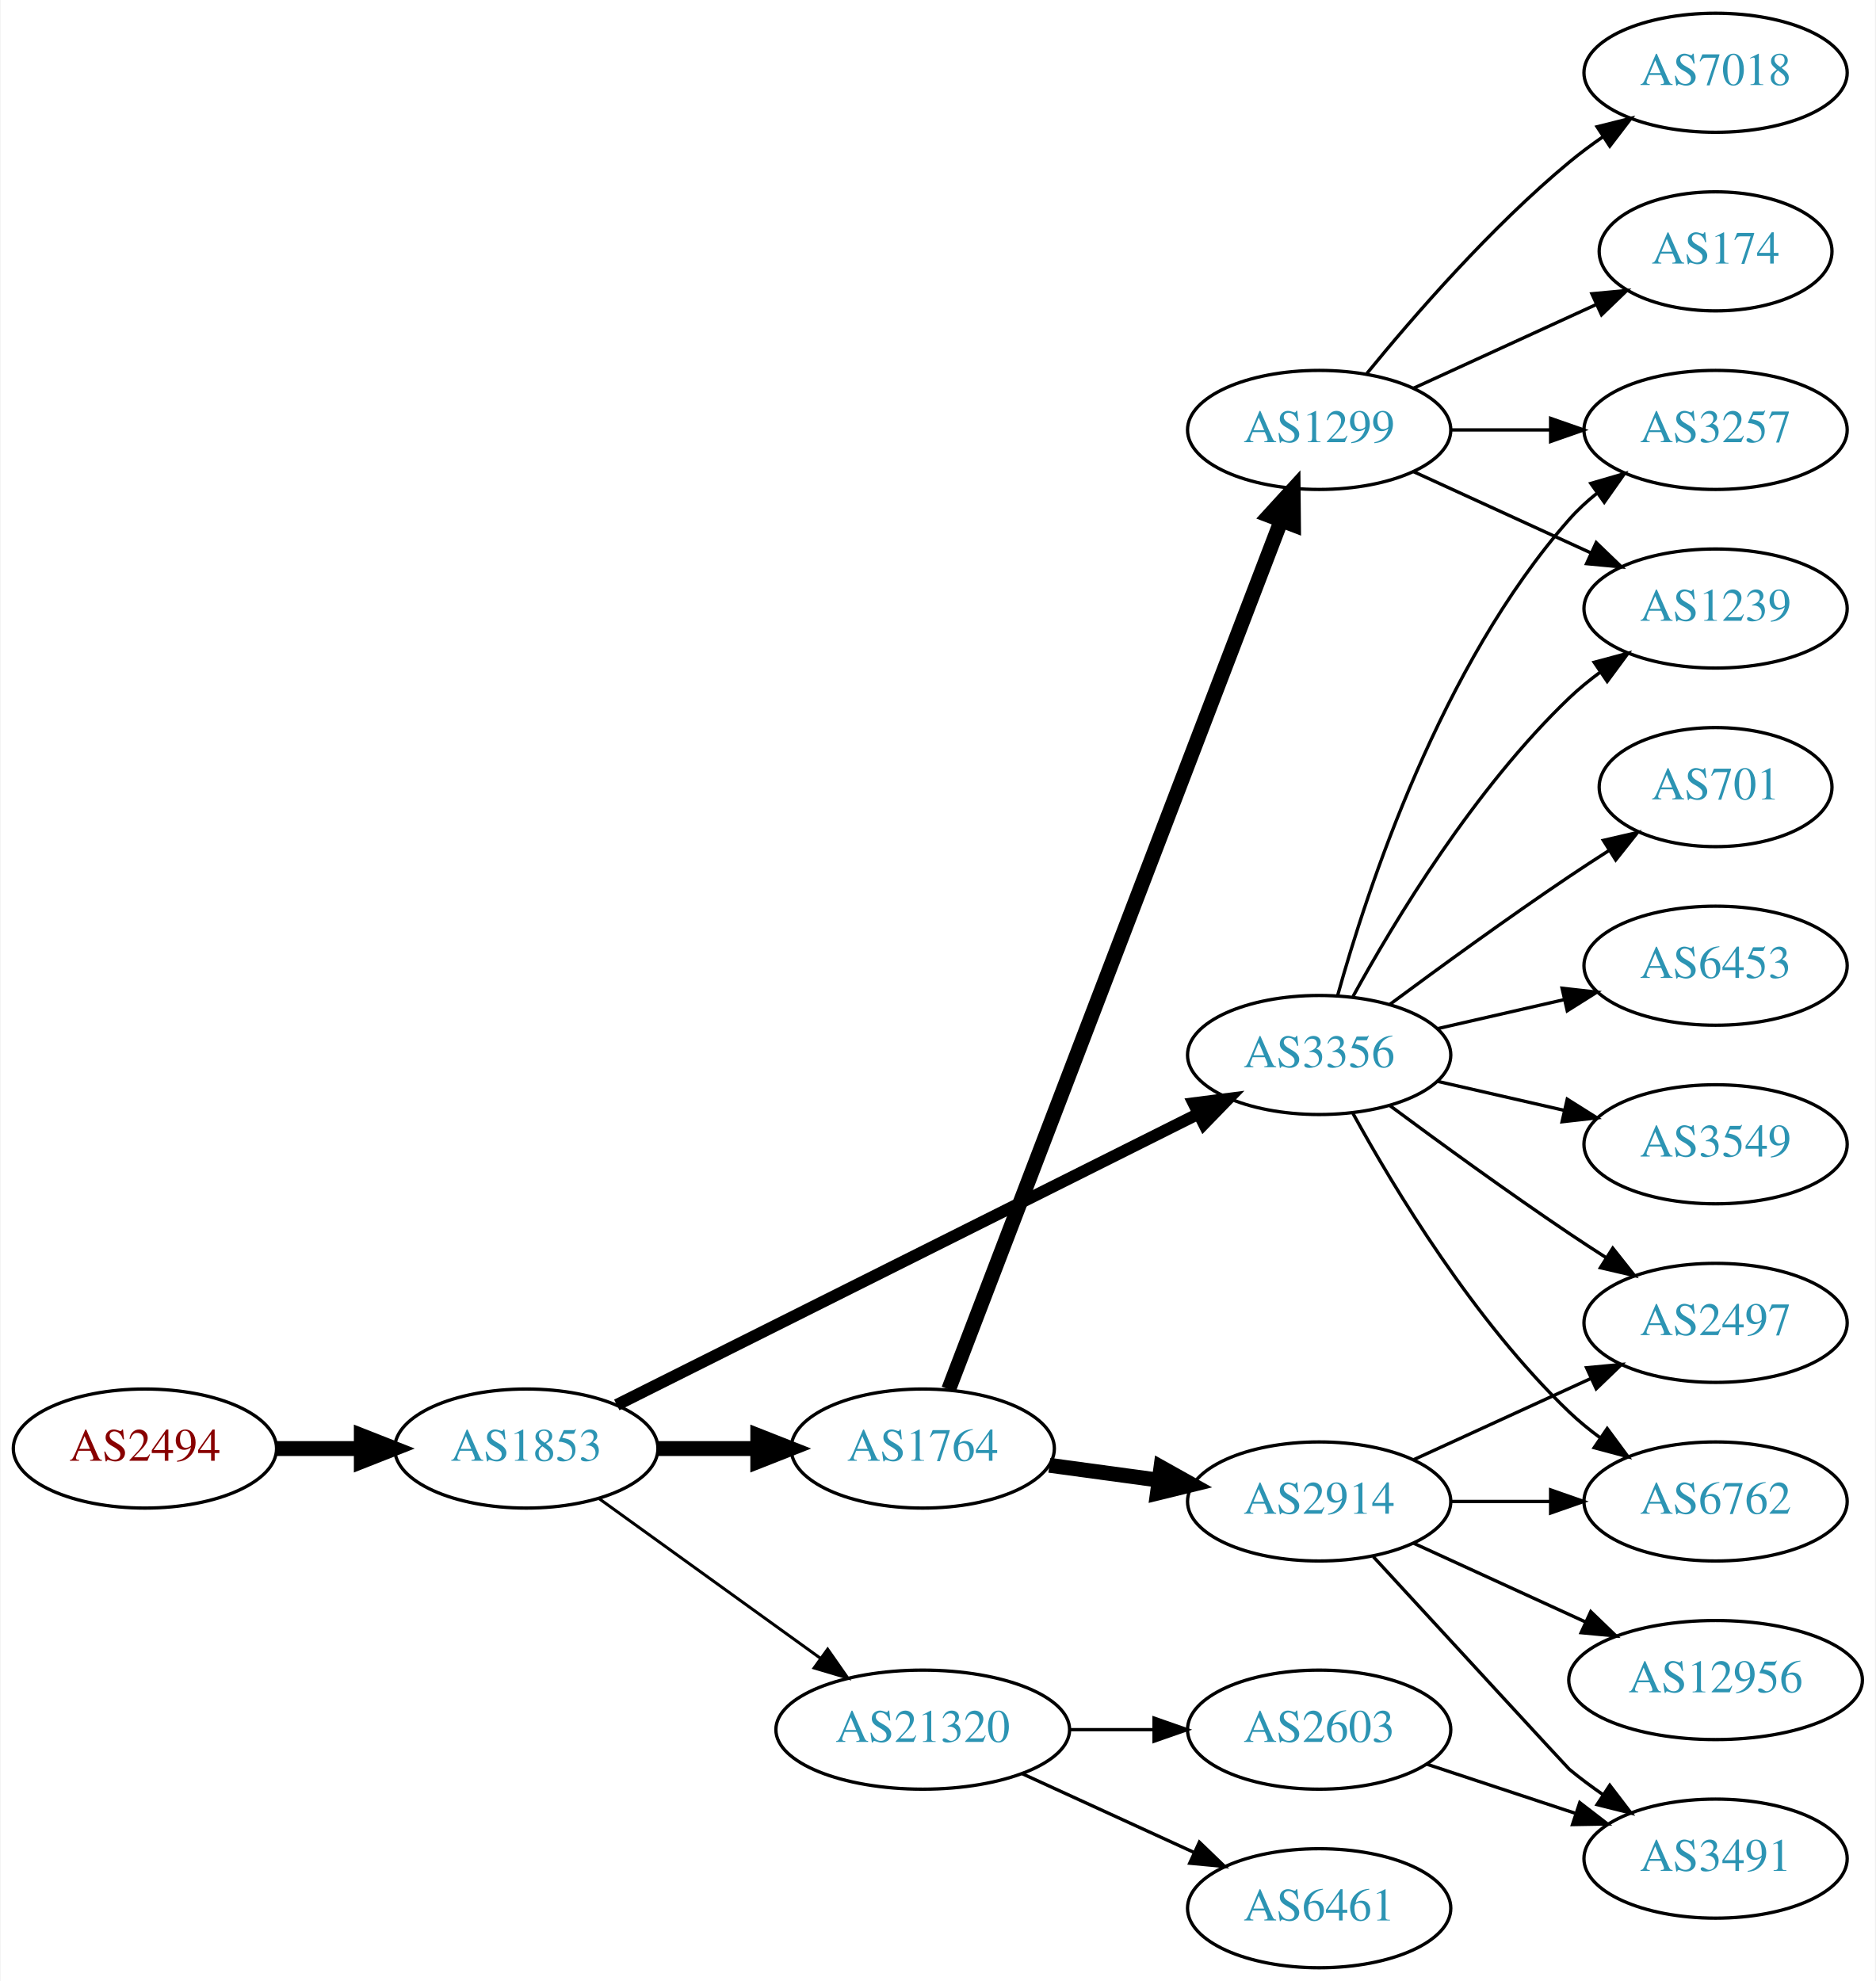
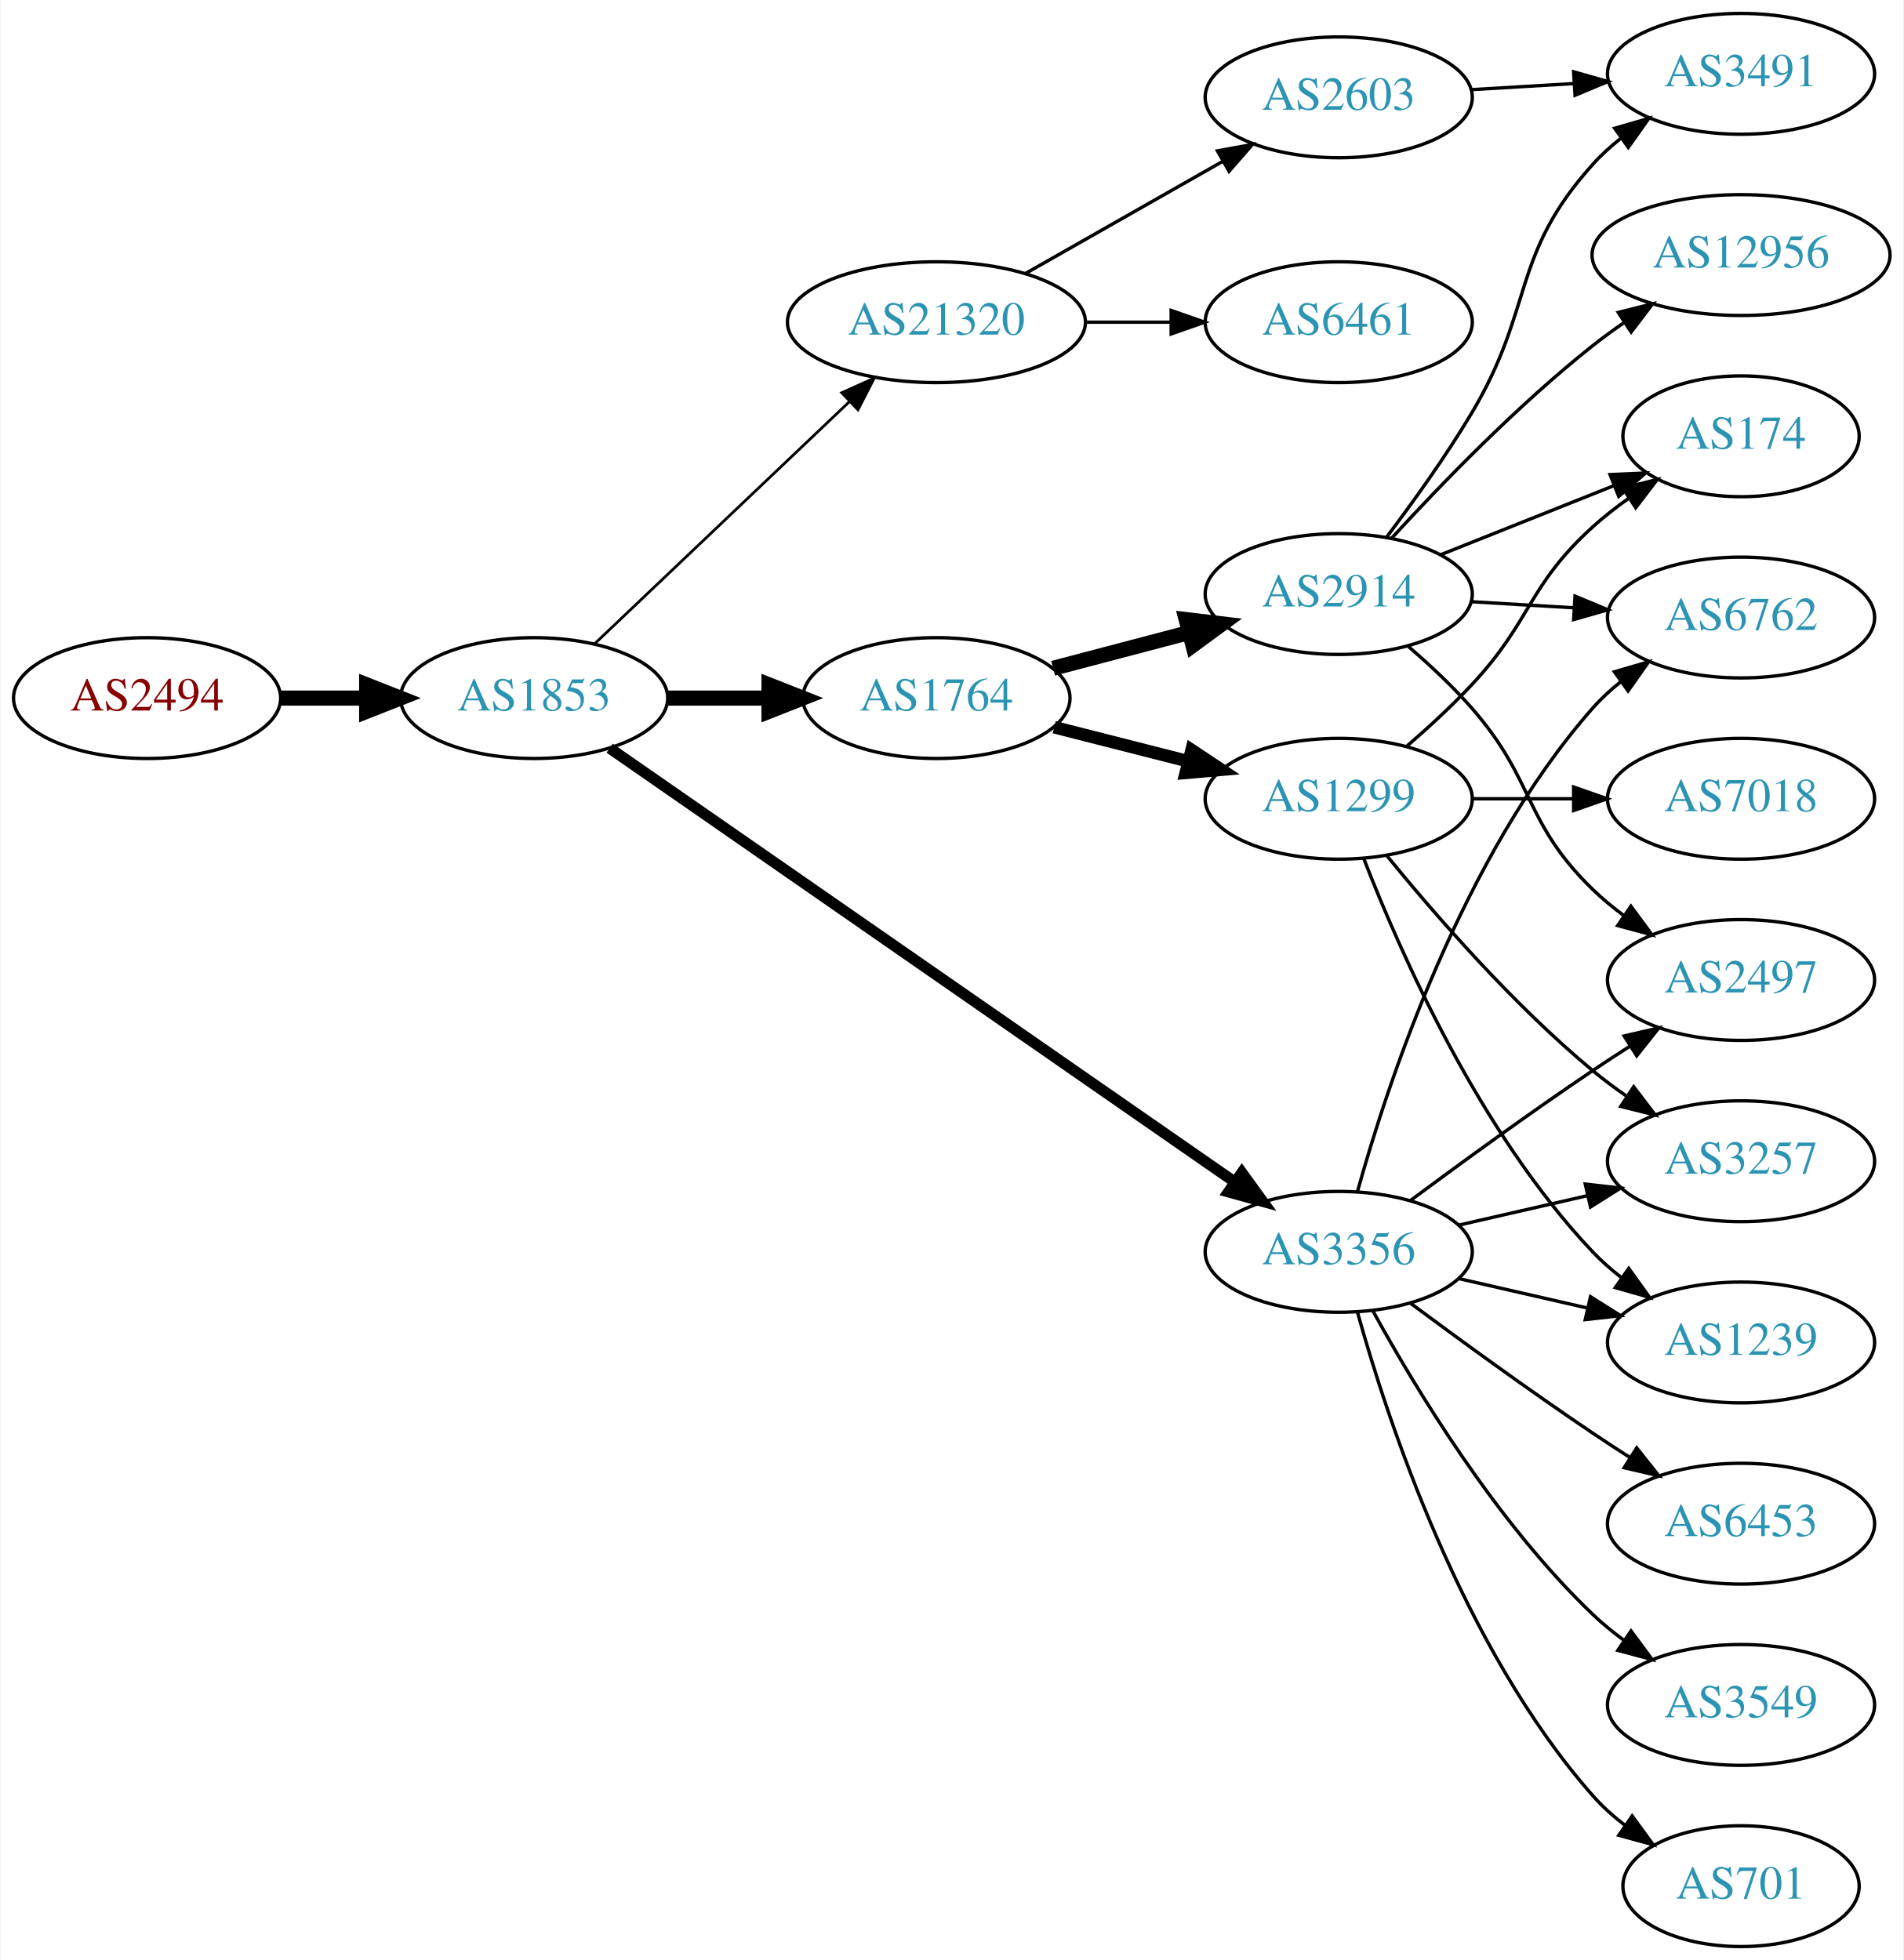
- <svg xmlns="http://www.w3.org/2000/svg" xmlns:xlink="http://www.w3.org/1999/xlink" width="567pt" height="599pt" viewBox="0.00 0.00 566.66 599.00">
-   <g id="graph0" class="graph" transform="scale(1 1) rotate(0) translate(4 595)">
-     <polygon fill="white" stroke="none" points="-4,4 -4,-595 562.663,-595 562.663,4 -4,4" />
+ <svg xmlns="http://www.w3.org/2000/svg" xmlns:xlink="http://www.w3.org/1999/xlink" width="567pt" height="584pt" viewBox="0.00 0.00 566.66 584.00">
+   <g id="graph0" class="graph" transform="scale(1 1) rotate(0) translate(4 580)">
+     <polygon fill="white" stroke="none" points="-4,4 -4,-580 562.663,-580 562.663,4 -4,4" />
    <g id="node1" class="node">
      <g id="a_node1">
        <a xlink:href="/asn/2494" xlink:title="AS2494 ~ MUWNET Autonomous System [AT]">
-           <ellipse fill="#ffffff" stroke="black" cx="39.647" cy="-157" rx="39.794" ry="18" />
-           <text text-anchor="middle" x="39.647" y="-153.3" font-family="Times,serif" font-size="14.00" fill="#880000">AS2494</text>
+           <ellipse fill="#ffffff" stroke="black" cx="39.647" cy="-372" rx="39.794" ry="18" />
+           <text text-anchor="middle" x="39.647" y="-368.3" font-family="Times,serif" font-size="14.00" fill="#880000">AS2494</text>
        </a>
      </g>
    </g>
    <g id="node2" class="node">
      <g id="a_node2">
        <a xlink:href="/asn/1853" xlink:title="AS1853 ~ ACOnet Backbone [AT]">
-           <ellipse fill="#ffffff" stroke="black" cx="154.939" cy="-157" rx="39.794" ry="18" />
-           <text text-anchor="middle" x="154.939" y="-153.3" font-family="Times,serif" font-size="14.00" fill="#2c94b3">AS1853</text>
+           <ellipse fill="#ffffff" stroke="black" cx="154.939" cy="-372" rx="39.794" ry="18" />
+           <text text-anchor="middle" x="154.939" y="-368.3" font-family="Times,serif" font-size="14.00" fill="#2c94b3">AS1853</text>
        </a>
      </g>
    </g>
    <g id="edge1" class="edge">
-       <path fill="none" stroke="black" stroke-width="4.5" d="M79.319,-157C87.522,-157 96.286,-157 104.818,-157" />
-       <polygon fill="black" stroke="black" stroke-width="4.5" points="105.057,-160.938 115.057,-157 105.057,-153.063 105.057,-160.938" />
+       <path fill="none" stroke="black" stroke-width="4.5" d="M79.319,-372C87.522,-372 96.286,-372 104.818,-372" />
+       <polygon fill="black" stroke="black" stroke-width="4.5" points="105.057,-375.938 115.057,-372 105.057,-368.063 105.057,-375.938" />
    </g>
    <g id="node3" class="node">
      <g id="a_node3">
-         <a xlink:href="/asn/3356" xlink:title="AS3356 ~ Level 3 Parent, LLC [US]">
-           <ellipse fill="#ffffff" stroke="black" cx="394.625" cy="-276" rx="39.794" ry="18" />
-           <text text-anchor="middle" x="394.625" y="-272.3" font-family="Times,serif" font-size="14.00" fill="#2c94b3">AS3356</text>
+         <a xlink:href="/asn/1764" xlink:title="AS1764 ~ NEXTLAYER-AS [AT]">
+           <ellipse fill="#ffffff" stroke="black" cx="274.782" cy="-372" rx="39.794" ry="18" />
+           <text text-anchor="middle" x="274.782" y="-368.3" font-family="Times,serif" font-size="14.00" fill="#2c94b3">AS1764</text>
        </a>
      </g>
    </g>
    <g id="edge2" class="edge">
-       <path fill="none" stroke="black" stroke-width="3.6" d="M182.284,-170.19C225.117,-191.634 309.901,-234.083 358.045,-258.187" />
-       <polygon fill="black" stroke="black" stroke-width="3.6" points="356.653,-261.404 367.162,-262.751 359.787,-255.145 356.653,-261.404" />
+       <path fill="none" stroke="black" stroke-width="4.5" d="M194.852,-372C204.405,-372 214.755,-372 224.718,-372" />
+       <polygon fill="black" stroke="black" stroke-width="4.5" points="224.91,-375.938 234.91,-372 224.91,-368.063 224.91,-375.938" />
    </g>
    <g id="node4" class="node">
      <g id="a_node4">
-         <a xlink:href="/asn/1764" xlink:title="AS1764 ~ NEXTLAYER-AS [AT]">
-           <ellipse fill="#ffffff" stroke="black" cx="274.782" cy="-157" rx="39.794" ry="18" />
-           <text text-anchor="middle" x="274.782" y="-153.3" font-family="Times,serif" font-size="14.00" fill="#2c94b3">AS1764</text>
+         <a xlink:href="/asn/3356" xlink:title="AS3356 ~ Level 3 Parent, LLC [US]">
+           <ellipse fill="#ffffff" stroke="black" cx="394.625" cy="-207" rx="39.794" ry="18" />
+           <text text-anchor="middle" x="394.625" y="-203.3" font-family="Times,serif" font-size="14.00" fill="#2c94b3">AS3356</text>
        </a>
      </g>
    </g>
    <g id="edge3" class="edge">
-       <path fill="none" stroke="black" stroke-width="4.5" d="M194.852,-157C204.405,-157 214.755,-157 224.718,-157" />
-       <polygon fill="black" stroke="black" stroke-width="4.5" points="224.91,-160.938 234.91,-157 224.91,-153.063 224.91,-160.938" />
+       <path fill="none" stroke="black" stroke-width="3.273" d="M177.452,-357.066C220.033,-327.506 315.135,-261.487 363.756,-227.735" />
+       <polygon fill="black" stroke="black" stroke-width="3.273" points="365.771,-230.597 371.99,-222.019 361.779,-224.846 365.771,-230.597" />
    </g>
    <g id="node5" class="node">
      <g id="a_node5">
        <a xlink:href="/asn/21320" xlink:title="AS21320 ~ GEANT Vereniging [EU]">
-           <ellipse fill="#ffffff" stroke="black" cx="274.782" cy="-72" rx="44.393" ry="18" />
-           <text text-anchor="middle" x="274.782" y="-68.3" font-family="Times,serif" font-size="14.00" fill="#2c94b3">AS21320</text>
+           <ellipse fill="#ffffff" stroke="black" cx="274.782" cy="-484" rx="44.393" ry="18" />
+           <text text-anchor="middle" x="274.782" y="-480.3" font-family="Times,serif" font-size="14.00" fill="#2c94b3">AS21320</text>
        </a>
      </g>
    </g>
    <g id="edge4" class="edge">
-       <path fill="none" stroke="black" stroke-width="0.9" d="M177.007,-141.804C195.627,-128.373 222.992,-108.635 243.876,-93.571" />
-       <polygon fill="black" stroke="black" stroke-width="0.9" points="246.036,-96.329 252.099,-87.64 241.941,-90.651 246.036,-96.329" />
+       <path fill="none" stroke="black" stroke-width="0.818" d="M173.075,-388.286C193.033,-407.255 226.17,-438.748 248.948,-460.397" />
+       <polygon fill="black" stroke="black" stroke-width="0.818" points="246.582,-462.977 256.241,-467.329 251.404,-457.903 246.582,-462.977" />
    </g>
    <g id="node6" class="node">
      <g id="a_node6">
-         <a xlink:href="/asn/701" xlink:title="AS701 ~ UUNET [US]">
-           <ellipse fill="#ffffff" stroke="black" cx="514.467" cy="-357" rx="35.194" ry="18" />
-           <text text-anchor="middle" x="514.467" y="-353.3" font-family="Times,serif" font-size="14.00" fill="#2c94b3">AS701</text>
+         <a xlink:href="/asn/1299" xlink:title="AS1299 ~ Telia Carrier [EU]">
+           <ellipse fill="#ffffff" stroke="black" cx="394.625" cy="-342" rx="39.794" ry="18" />
+           <text text-anchor="middle" x="394.625" y="-338.3" font-family="Times,serif" font-size="14.00" fill="#2c94b3">AS1299</text>
        </a>
      </g>
    </g>
    <g id="edge5" class="edge">
-       <path fill="none" stroke="black" d="M415.955,-291.277C430.817,-302.304 451.562,-317.407 470.271,-330 474.088,-332.569 478.138,-335.21 482.169,-337.786" />
-       <polygon fill="black" stroke="black" points="480.538,-340.895 490.863,-343.271 484.273,-334.975 480.538,-340.895" />
+       <path fill="none" stroke="black" stroke-width="3.75" d="M309.867,-363.323C322.326,-360.151 336.598,-356.518 349.788,-353.16" />
+       <polygon fill="black" stroke="black" stroke-width="3.75" points="350.789,-356.517 359.616,-350.658 349.062,-349.733 350.789,-356.517" />
    </g>
    <g id="node7" class="node">
      <g id="a_node7">
+         <a xlink:href="/asn/2914" xlink:title="AS2914 ~ NTT America, Inc. [US]">
+           <ellipse fill="#ffffff" stroke="black" cx="394.625" cy="-403" rx="39.794" ry="18" />
+           <text text-anchor="middle" x="394.625" y="-399.3" font-family="Times,serif" font-size="14.00" fill="#2c94b3">AS2914</text>
+         </a>
+       </g>
+     </g>
+     <g id="edge6" class="edge">
+       <path fill="none" stroke="black" stroke-width="4.5" d="M309.551,-380.883C322.125,-384.191 336.58,-387.994 349.918,-391.502" />
+       <polygon fill="black" stroke="black" stroke-width="4.5" points="349.178,-395.379 359.851,-394.115 351.181,-387.763 349.178,-395.379" />
+     </g>
+     <g id="node9" class="node">
+       <g id="a_node9">
        <a xlink:href="/asn/3257" xlink:title="AS3257 ~ GTT [DE]">
-           <ellipse fill="#ffffff" stroke="black" cx="514.467" cy="-465" rx="39.794" ry="18" />
-           <text text-anchor="middle" x="514.467" y="-461.3" font-family="Times,serif" font-size="14.00" fill="#2c94b3">AS3257</text>
-         </a>
-       </g>
-     </g>
-     <g id="edge6" class="edge">
-       <path fill="none" stroke="black" d="M400.197,-293.946C409.103,-325.995 431.387,-393.842 470.271,-438 472.755,-440.821 475.605,-443.449 478.63,-445.871" />
-       <polygon fill="black" stroke="black" points="476.748,-448.828 486.92,-451.791 480.816,-443.131 476.748,-448.828" />
+           <ellipse fill="#ffffff" stroke="black" cx="514.467" cy="-234" rx="39.794" ry="18" />
+           <text text-anchor="middle" x="514.467" y="-230.3" font-family="Times,serif" font-size="14.00" fill="#2c94b3">AS3257</text>
+         </a>
+       </g>
+     </g>
+     <g id="edge15" class="edge">
+       <path fill="none" stroke="black" d="M430.344,-214.955C442.344,-217.704 455.965,-220.825 468.657,-223.733" />
+       <polygon fill="black" stroke="black" points="468.06,-227.187 478.589,-226.009 469.623,-220.364 468.06,-227.187" />
+     </g>
+     <g id="node11" class="node">
+       <g id="a_node11">
+         <a xlink:href="/asn/1239" xlink:title="AS1239 ~ Sprint [US]">
+           <ellipse fill="#ffffff" stroke="black" cx="514.467" cy="-180" rx="39.794" ry="18" />
+           <text text-anchor="middle" x="514.467" y="-176.3" font-family="Times,serif" font-size="14.00" fill="#2c94b3">AS1239</text>
+         </a>
+       </g>
+     </g>
+     <g id="edge14" class="edge">
+       <path fill="none" stroke="black" d="M430.344,-199.045C442.344,-196.296 455.965,-193.175 468.657,-190.267" />
+       <polygon fill="black" stroke="black" points="469.623,-193.636 478.589,-187.991 468.06,-186.813 469.623,-193.636" />
+     </g>
+     <g id="node12" class="node">
+       <g id="a_node12">
+         <a xlink:href="/asn/3549" xlink:title="AS3549 ~ Level 3 Parent, LLC [US]">
+           <ellipse fill="#ffffff" stroke="black" cx="514.467" cy="-72" rx="39.794" ry="18" />
+           <text text-anchor="middle" x="514.467" y="-68.3" font-family="Times,serif" font-size="14.00" fill="#2c94b3">AS3549</text>
+         </a>
+       </g>
+     </g>
+     <g id="edge11" class="edge">
+       <path fill="none" stroke="black" d="M404.866,-189.287C417.411,-166.439 441.588,-126.389 470.271,-99 473.139,-96.261 476.328,-93.653 479.637,-91.215" />
+       <polygon fill="black" stroke="black" points="481.7,-94.044 487.996,-85.523 477.761,-88.258 481.7,-94.044" />
+     </g>
+     <g id="node13" class="node">
+       <g id="a_node13">
+         <a xlink:href="/asn/2497" xlink:title="AS2497 ~ Internet Initiative Japan Inc. [JP]">
+           <ellipse fill="#ffffff" stroke="black" cx="514.467" cy="-288" rx="39.794" ry="18" />
+           <text text-anchor="middle" x="514.467" y="-284.3" font-family="Times,serif" font-size="14.00" fill="#2c94b3">AS2497</text>
+         </a>
+       </g>
+     </g>
+     <g id="edge12" class="edge">
+       <path fill="none" stroke="black" d="M415.955,-222.277C430.817,-233.304 451.562,-248.407 470.271,-261 473.82,-263.389 477.57,-265.839 481.319,-268.242" />
+       <polygon fill="black" stroke="black" points="479.645,-271.325 489.967,-273.712 483.387,-265.409 479.645,-271.325" />
+     </g>
+     <g id="node14" class="node">
+       <g id="a_node14">
+         <a xlink:href="/asn/701" xlink:title="AS701 ~ UUNET [US]">
+           <ellipse fill="#ffffff" stroke="black" cx="514.467" cy="-18" rx="35.194" ry="18" />
+           <text text-anchor="middle" x="514.467" y="-14.3" font-family="Times,serif" font-size="14.00" fill="#2c94b3">AS701</text>
+         </a>
+       </g>
+     </g>
+     <g id="edge13" class="edge">
+       <path fill="none" stroke="black" d="M400.197,-189.054C409.103,-157.005 431.387,-89.158 470.271,-45 473.098,-41.789 476.4,-38.828 479.895,-36.136" />
+       <polygon fill="black" stroke="black" points="482.028,-38.916 488.27,-30.355 478.052,-33.155 482.028,-38.916" />
+     </g>
+     <g id="node15" class="node">
+       <g id="a_node15">
+         <a xlink:href="/asn/6762" xlink:title="AS6762 ~ TELECOM ITALIA SPARKLE S.p.A. [IT]">
+           <ellipse fill="#ffffff" stroke="black" cx="514.467" cy="-396" rx="39.794" ry="18" />
+           <text text-anchor="middle" x="514.467" y="-392.3" font-family="Times,serif" font-size="14.00" fill="#2c94b3">AS6762</text>
+         </a>
+       </g>
+     </g>
+     <g id="edge16" class="edge">
+       <path fill="none" stroke="black" d="M400.197,-224.946C409.103,-256.995 431.387,-324.842 470.271,-369 472.755,-371.821 475.605,-374.449 478.63,-376.871" />
+       <polygon fill="black" stroke="black" points="476.748,-379.828 486.92,-382.791 480.816,-374.131 476.748,-379.828" />
+     </g>
+     <g id="node16" class="node">
+       <g id="a_node16">
+         <a xlink:href="/asn/6453" xlink:title="AS6453 ~ TATA COMMUNICATIONS (AMERICA) INC [US]">
+           <ellipse fill="#ffffff" stroke="black" cx="514.467" cy="-126" rx="39.794" ry="18" />
+           <text text-anchor="middle" x="514.467" y="-122.3" font-family="Times,serif" font-size="14.00" fill="#2c94b3">AS6453</text>
+         </a>
+       </g>
+     </g>
+     <g id="edge17" class="edge">
+       <path fill="none" stroke="black" d="M415.955,-191.723C430.817,-180.696 451.562,-165.593 470.271,-153 473.82,-150.611 477.57,-148.161 481.319,-145.758" />
+       <polygon fill="black" stroke="black" points="483.387,-148.591 489.967,-140.288 479.645,-142.675 483.387,-148.591" />
+     </g>
+     <g id="node19" class="node">
+       <g id="a_node19">
+         <a xlink:href="/asn/6461" xlink:title="AS6461 ~ Zayo Bandwidth [US]">
+           <ellipse fill="#ffffff" stroke="black" cx="394.625" cy="-484" rx="39.794" ry="18" />
+           <text text-anchor="middle" x="394.625" y="-480.3" font-family="Times,serif" font-size="14.00" fill="#2c94b3">AS6461</text>
+         </a>
+       </g>
+     </g>
+     <g id="edge23" class="edge">
+       <path fill="none" stroke="black" d="M318.993,-484C327.306,-484 336.068,-484 344.551,-484" />
+       <polygon fill="black" stroke="black" points="344.709,-487.5 354.709,-484 344.709,-480.5 344.709,-487.5" />
+     </g>
+     <g id="node20" class="node">
+       <g id="a_node20">
+         <a xlink:href="/asn/2603" xlink:title="AS2603 ~ NORDUnet [NO]">
+           <ellipse fill="#ffffff" stroke="black" cx="394.625" cy="-551" rx="39.794" ry="18" />
+           <text text-anchor="middle" x="394.625" y="-547.3" font-family="Times,serif" font-size="14.00" fill="#2c94b3">AS2603</text>
+         </a>
+       </g>
+     </g>
+     <g id="edge24" class="edge">
+       <path fill="none" stroke="black" d="M301.352,-498.538C318.571,-508.328 341.457,-521.34 360.128,-531.955" />
+       <polygon fill="black" stroke="black" points="358.489,-535.05 368.912,-536.95 361.949,-528.964 358.489,-535.05" />
    </g>
    <g id="node8" class="node">
      <g id="a_node8">
-         <a xlink:href="/asn/6453" xlink:title="AS6453 ~ TATA COMMUNICATIONS (AMERICA) INC [US]">
-           <ellipse fill="#ffffff" stroke="black" cx="514.467" cy="-303" rx="39.794" ry="18" />
-           <text text-anchor="middle" x="514.467" y="-299.3" font-family="Times,serif" font-size="14.00" fill="#2c94b3">AS6453</text>
+         <a xlink:href="/asn/174" xlink:title="AS174 ~ Cogent Communications [US]">
+           <ellipse fill="#ffffff" stroke="black" cx="514.467" cy="-450" rx="35.194" ry="18" />
+           <text text-anchor="middle" x="514.467" y="-446.3" font-family="Times,serif" font-size="14.00" fill="#2c94b3">AS174</text>
        </a>
      </g>
    </g>
    <g id="edge7" class="edge">
-       <path fill="none" stroke="black" d="M430.344,-283.955C442.344,-286.704 455.965,-289.825 468.657,-292.733" />
-       <polygon fill="black" stroke="black" points="468.06,-296.187 478.589,-295.009 469.623,-289.364 468.06,-296.187" />
-     </g>
-     <g id="node9" class="node">
-       <g id="a_node9">
-         <a xlink:href="/asn/2497" xlink:title="AS2497 ~ Internet Initiative Japan Inc. [JP]">
-           <ellipse fill="#ffffff" stroke="black" cx="514.467" cy="-195" rx="39.794" ry="18" />
-           <text text-anchor="middle" x="514.467" y="-191.3" font-family="Times,serif" font-size="14.00" fill="#2c94b3">AS2497</text>
-         </a>
-       </g>
+       <path fill="none" stroke="black" d="M414.784,-357.554C421.227,-363.118 428.292,-369.601 434.271,-376 452.235,-395.226 450.803,-405.299 470.271,-423 473.6,-426.027 477.312,-428.917 481.123,-431.605" />
+       <polygon fill="black" stroke="black" points="479.24,-434.556 489.514,-437.142 483.095,-428.713 479.24,-434.556" />
    </g>
    <g id="edge8" class="edge">
-       <path fill="none" stroke="black" d="M415.955,-260.723C430.817,-249.696 451.562,-234.593 470.271,-222 473.82,-219.611 477.57,-217.161 481.319,-214.758" />
-       <polygon fill="black" stroke="black" points="483.387,-217.591 489.967,-209.288 479.645,-211.675 483.387,-217.591" />
+       <path fill="none" stroke="black" d="M409.044,-324.935C423.158,-307.625 446.573,-280.655 470.271,-261 473.487,-258.332 476.988,-255.73 480.558,-253.259" />
+       <polygon fill="black" stroke="black" points="482.482,-256.183 488.915,-247.764 478.636,-250.334 482.482,-256.183" />
    </g>
    <g id="node10" class="node">
      <g id="a_node10">
-         <a xlink:href="/asn/1239" xlink:title="AS1239 ~ Sprint [US]">
-           <ellipse fill="#ffffff" stroke="black" cx="514.467" cy="-411" rx="39.794" ry="18" />
-           <text text-anchor="middle" x="514.467" y="-407.3" font-family="Times,serif" font-size="14.00" fill="#2c94b3">AS1239</text>
+         <a xlink:href="/asn/7018" xlink:title="AS7018 ~ AT&amp;T Services, Inc. [US]">
+           <ellipse fill="#ffffff" stroke="black" cx="514.467" cy="-342" rx="39.794" ry="18" />
+           <text text-anchor="middle" x="514.467" y="-338.3" font-family="Times,serif" font-size="14.00" fill="#2c94b3">AS7018</text>
        </a>
      </g>
    </g>
    <g id="edge9" class="edge">
-       <path fill="none" stroke="black" d="M404.866,-293.713C417.411,-316.561 441.588,-356.611 470.271,-384 473.139,-386.739 476.328,-389.347 479.637,-391.785" />
-       <polygon fill="black" stroke="black" points="477.761,-394.742 487.996,-397.477 481.7,-388.956 477.761,-394.742" />
-     </g>
-     <g id="node11" class="node">
-       <g id="a_node11">
-         <a xlink:href="/asn/3549" xlink:title="AS3549 ~ Level 3 Parent, LLC [US]">
-           <ellipse fill="#ffffff" stroke="black" cx="514.467" cy="-249" rx="39.794" ry="18" />
-           <text text-anchor="middle" x="514.467" y="-245.3" font-family="Times,serif" font-size="14.00" fill="#2c94b3">AS3549</text>
-         </a>
-       </g>
+       <path fill="none" stroke="black" d="M434.537,-342C444.091,-342 454.44,-342 464.403,-342" />
+       <polygon fill="black" stroke="black" points="464.595,-345.5 474.595,-342 464.595,-338.5 464.595,-345.5" />
    </g>
    <g id="edge10" class="edge">
-       <path fill="none" stroke="black" d="M430.344,-268.045C442.344,-265.296 455.965,-262.175 468.657,-259.267" />
-       <polygon fill="black" stroke="black" points="469.623,-262.636 478.589,-256.991 468.06,-255.813 469.623,-262.636" />
-     </g>
-     <g id="node12" class="node">
-       <g id="a_node12">
-         <a xlink:href="/asn/6762" xlink:title="AS6762 ~ TELECOM ITALIA SPARKLE S.p.A. [IT]">
-           <ellipse fill="#ffffff" stroke="black" cx="514.467" cy="-141" rx="39.794" ry="18" />
-           <text text-anchor="middle" x="514.467" y="-137.3" font-family="Times,serif" font-size="14.00" fill="#2c94b3">AS6762</text>
-         </a>
-       </g>
-     </g>
-     <g id="edge11" class="edge">
-       <path fill="none" stroke="black" d="M404.866,-258.287C417.411,-235.439 441.588,-195.389 470.271,-168 473.139,-165.261 476.328,-162.653 479.637,-160.215" />
-       <polygon fill="black" stroke="black" points="481.7,-163.044 487.996,-154.523 477.761,-157.258 481.7,-163.044" />
-     </g>
-     <g id="node13" class="node">
-       <g id="a_node13">
-         <a xlink:href="/asn/1299" xlink:title="AS1299 ~ Telia Carrier [EU]">
-           <ellipse fill="#ffffff" stroke="black" cx="394.625" cy="-465" rx="39.794" ry="18" />
-           <text text-anchor="middle" x="394.625" y="-461.3" font-family="Times,serif" font-size="14.00" fill="#2c94b3">AS1299</text>
-         </a>
-       </g>
-     </g>
-     <g id="edge12" class="edge">
-       <path fill="none" stroke="black" stroke-width="4.5" d="M282.627,-174.891C302.356,-226.457 359.437,-375.644 383.127,-437.562" />
-       <polygon fill="black" stroke="black" stroke-width="4.5" points="379.51,-439.127 386.761,-447.06 386.865,-436.313 379.51,-439.127" />
-     </g>
-     <g id="node14" class="node">
-       <g id="a_node14">
-         <a xlink:href="/asn/2914" xlink:title="AS2914 ~ NTT America, Inc. [US]">
-           <ellipse fill="#ffffff" stroke="black" cx="394.625" cy="-141" rx="39.794" ry="18" />
-           <text text-anchor="middle" x="394.625" y="-137.3" font-family="Times,serif" font-size="14.00" fill="#2c94b3">AS2914</text>
-         </a>
-       </g>
-     </g>
-     <g id="edge13" class="edge">
-       <path fill="none" stroke="black" stroke-width="4.5" d="M313.068,-151.938C323.6,-150.508 335.203,-148.932 346.243,-147.433" />
-       <polygon fill="black" stroke="black" stroke-width="4.5" points="346.797,-151.332 356.177,-146.084 345.738,-143.528 346.797,-151.332" />
-     </g>
-     <g id="node19" class="node">
-       <g id="a_node19">
-         <a xlink:href="/asn/2603" xlink:title="AS2603 ~ NORDUnet [NO]">
-           <ellipse fill="#ffffff" stroke="black" cx="394.625" cy="-72" rx="39.794" ry="18" />
-           <text text-anchor="middle" x="394.625" y="-68.3" font-family="Times,serif" font-size="14.00" fill="#2c94b3">AS2603</text>
-         </a>
-       </g>
-     </g>
-     <g id="edge22" class="edge">
-       <path fill="none" stroke="black" d="M318.993,-72C327.306,-72 336.068,-72 344.551,-72" />
-       <polygon fill="black" stroke="black" points="344.709,-75.5 354.709,-72 344.709,-68.5 344.709,-75.5" />
-     </g>
-     <g id="node20" class="node">
-       <g id="a_node20">
-         <a xlink:href="/asn/6461" xlink:title="AS6461 ~ Zayo Bandwidth [US]">
-           <ellipse fill="#ffffff" stroke="black" cx="394.625" cy="-18" rx="39.794" ry="18" />
-           <text text-anchor="middle" x="394.625" y="-14.3" font-family="Times,serif" font-size="14.00" fill="#2c94b3">AS6461</text>
-         </a>
-       </g>
-     </g>
-     <g id="edge23" class="edge">
-       <path fill="none" stroke="black" d="M304.912,-58.652C320.523,-51.498 339.92,-42.609 356.593,-34.969" />
-       <polygon fill="black" stroke="black" points="358.412,-37.986 366.045,-30.638 355.496,-31.622 358.412,-37.986" />
-     </g>
-     <g id="edge15" class="edge">
-       <path fill="none" stroke="black" d="M434.537,-465C444.091,-465 454.44,-465 464.403,-465" />
-       <polygon fill="black" stroke="black" points="464.595,-468.5 474.595,-465 464.595,-461.5 464.595,-468.5" />
-     </g>
-     <g id="edge14" class="edge">
-       <path fill="none" stroke="black" d="M423.253,-452.339C439.21,-445.027 459.481,-435.739 476.764,-427.819" />
-       <polygon fill="black" stroke="black" points="478.378,-430.929 486.011,-423.581 475.462,-424.565 478.378,-430.929" />
-     </g>
-     <g id="node15" class="node">
-       <g id="a_node15">
-         <a xlink:href="/asn/7018" xlink:title="AS7018 ~ AT&amp;T Services, Inc. [US]">
-           <ellipse fill="#ffffff" stroke="black" cx="514.467" cy="-573" rx="39.794" ry="18" />
-           <text text-anchor="middle" x="514.467" y="-569.3" font-family="Times,serif" font-size="14.00" fill="#2c94b3">AS7018</text>
-         </a>
-       </g>
-     </g>
-     <g id="edge16" class="edge">
-       <path fill="none" stroke="black" d="M409.044,-482.065C423.158,-499.375 446.573,-526.345 470.271,-546 473.487,-548.668 476.988,-551.27 480.558,-553.741" />
-       <polygon fill="black" stroke="black" points="478.636,-556.666 488.915,-559.236 482.482,-550.817 478.636,-556.666" />
-     </g>
-     <g id="node16" class="node">
-       <g id="a_node16">
-         <a xlink:href="/asn/174" xlink:title="AS174 ~ Cogent Communications [US]">
-           <ellipse fill="#ffffff" stroke="black" cx="514.467" cy="-519" rx="35.194" ry="18" />
-           <text text-anchor="middle" x="514.467" y="-515.3" font-family="Times,serif" font-size="14.00" fill="#2c94b3">AS174</text>
-         </a>
-       </g>
-     </g>
-     <g id="edge17" class="edge">
-       <path fill="none" stroke="black" d="M423.253,-477.661C439.67,-485.183 460.651,-494.798 478.248,-502.861" />
-       <polygon fill="black" stroke="black" points="477.076,-506.174 487.625,-507.158 479.993,-499.811 477.076,-506.174" />
+       <path fill="none" stroke="black" d="M402.148,-324.006C412.898,-296.272 436.555,-242.571 470.271,-207 472.857,-204.272 475.774,-201.706 478.843,-199.323" />
+       <polygon fill="black" stroke="black" points="481.021,-202.07 487.191,-193.457 476.997,-196.342 481.021,-202.07" />
    </g>
    <g id="edge20" class="edge">
-       <path fill="none" stroke="black" d="M423.253,-153.661C439.21,-160.973 459.481,-170.261 476.764,-178.181" />
-       <polygon fill="black" stroke="black" points="475.462,-181.435 486.011,-182.419 478.378,-175.071 475.462,-181.435" />
+       <path fill="none" stroke="black" d="M425.057,-414.739C440.672,-420.967 460.009,-428.679 476.614,-435.301" />
+       <polygon fill="black" stroke="black" points="475.44,-438.601 486.025,-439.055 478.033,-432.1 475.44,-438.601" />
+     </g>
+     <g id="edge21" class="edge">
+       <path fill="none" stroke="black" d="M415.424,-387.325C421.776,-381.853 428.623,-375.457 434.271,-369 453.261,-347.289 449.578,-335.094 470.271,-315 473.116,-312.237 476.29,-309.614 479.59,-307.166" />
+       <polygon fill="black" stroke="black" points="481.656,-309.994 487.938,-301.462 477.707,-304.214 481.656,-309.994" />
    </g>
    <g id="edge18" class="edge">
-       <path fill="none" stroke="black" d="M434.537,-141C444.091,-141 454.44,-141 464.403,-141" />
-       <polygon fill="black" stroke="black" points="464.595,-144.5 474.595,-141 464.595,-137.5 464.595,-144.5" />
+       <path fill="none" stroke="black" d="M434.211,-400.708C443.977,-400.128 454.594,-399.497 464.788,-398.892" />
+       <polygon fill="black" stroke="black" points="465.02,-402.384 474.794,-398.297 464.604,-395.396 465.02,-402.384" />
    </g>
    <g id="node17" class="node">
      <g id="a_node17">
-         <a xlink:href="/asn/12956" xlink:title="AS12956 ~ TELXIUS [ES]">
-           <ellipse fill="#ffffff" stroke="black" cx="514.467" cy="-87" rx="44.393" ry="18" />
-           <text text-anchor="middle" x="514.467" y="-83.3" font-family="Times,serif" font-size="14.00" fill="#2c94b3">AS12956</text>
+         <a xlink:href="/asn/3491" xlink:title="AS3491 ~ PCCW Global, Inc. [US]">
+           <ellipse fill="#ffffff" stroke="black" cx="514.467" cy="-558" rx="39.794" ry="18" />
+           <text text-anchor="middle" x="514.467" y="-554.3" font-family="Times,serif" font-size="14.00" fill="#2c94b3">AS3491</text>
        </a>
      </g>
    </g>
    <g id="edge19" class="edge">
-       <path fill="none" stroke="black" d="M423.253,-128.339C438.751,-121.238 458.318,-112.272 475.264,-104.506" />
-       <polygon fill="black" stroke="black" points="476.734,-107.683 484.367,-100.335 473.818,-101.319 476.734,-107.683" />
+       <path fill="none" stroke="black" d="M408.923,-420.008C416.758,-430.398 426.605,-444.122 434.271,-457 452.98,-488.427 445.814,-503.806 470.271,-531 472.784,-533.795 475.654,-536.405 478.692,-538.817" />
+       <polygon fill="black" stroke="black" points="476.82,-541.78 486.998,-544.721 480.876,-536.075 476.82,-541.78" />
    </g>
    <g id="node18" class="node">
      <g id="a_node18">
-         <a xlink:href="/asn/3491" xlink:title="AS3491 ~ PCCW Global, Inc. [US]">
-           <ellipse fill="#ffffff" stroke="black" cx="514.467" cy="-33" rx="39.794" ry="18" />
-           <text text-anchor="middle" x="514.467" y="-29.3" font-family="Times,serif" font-size="14.00" fill="#2c94b3">AS3491</text>
-         </a>
-       </g>
-     </g>
-     <g id="edge21" class="edge">
-       <path fill="none" stroke="black" d="M410.984,-124.306C432.712,-100.694 469.855,-60.345 470.271,-60 473.487,-57.332 476.988,-54.73 480.558,-52.259" />
-       <polygon fill="black" stroke="black" points="482.482,-55.183 488.915,-46.764 478.636,-49.334 482.482,-55.183" />
-     </g>
-     <g id="edge24" class="edge">
-       <path fill="none" stroke="black" d="M427.204,-61.549C440.942,-57.002 457.227,-51.613 471.927,-46.748" />
-       <polygon fill="black" stroke="black" points="473.406,-49.945 481.8,-43.48 471.207,-43.299 473.406,-49.945" />
+         <a xlink:href="/asn/12956" xlink:title="AS12956 ~ TELXIUS [ES]">
+           <ellipse fill="#ffffff" stroke="black" cx="514.467" cy="-504" rx="44.393" ry="18" />
+           <text text-anchor="middle" x="514.467" y="-500.3" font-family="Times,serif" font-size="14.00" fill="#2c94b3">AS12956</text>
+         </a>
+       </g>
+     </g>
+     <g id="edge22" class="edge">
+       <path fill="none" stroke="black" d="M410.404,-419.66C424.825,-435.41 447.812,-459.212 470.271,-477 473.217,-479.334 476.376,-481.636 479.595,-483.855" />
+       <polygon fill="black" stroke="black" points="477.877,-486.914 488.154,-489.491 481.727,-481.068 477.877,-486.914" />
+     </g>
+     <g id="edge25" class="edge">
+       <path fill="none" stroke="black" d="M434.211,-553.292C443.977,-553.872 454.594,-554.503 464.788,-555.108" />
+       <polygon fill="black" stroke="black" points="464.604,-558.604 474.794,-555.703 465.02,-551.616 464.604,-558.604" />
    </g>
  </g>
</svg>
